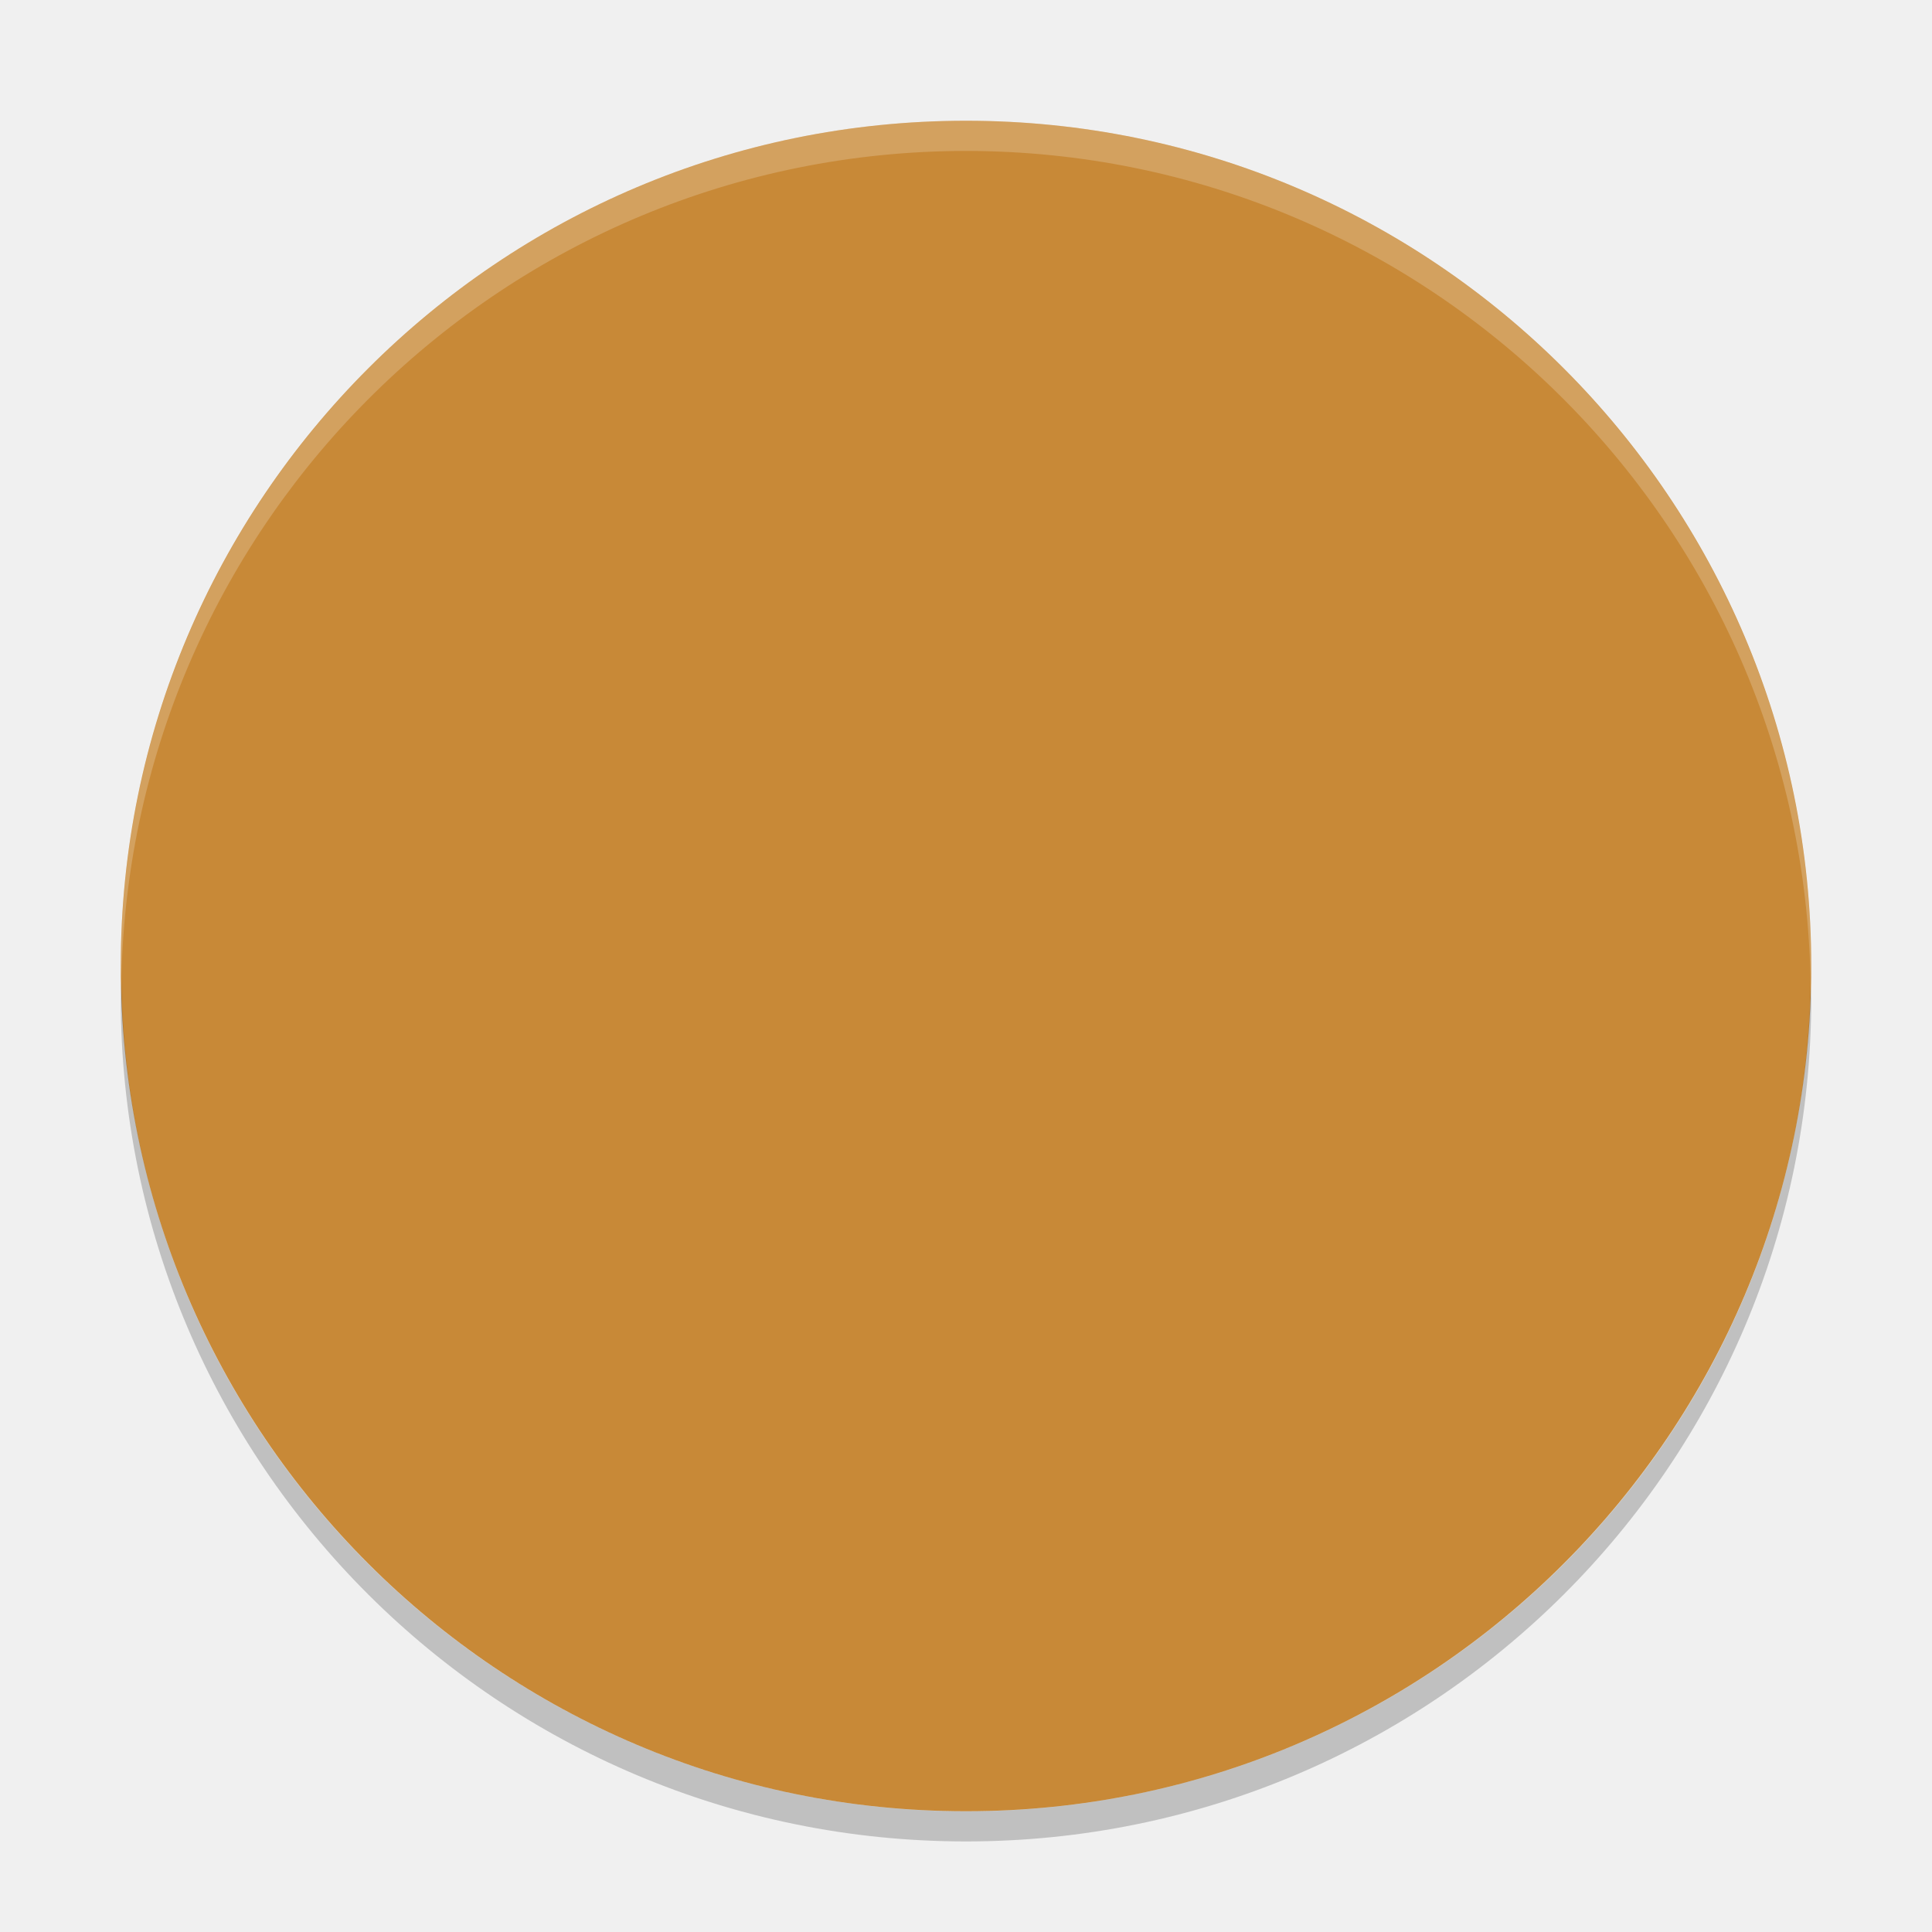
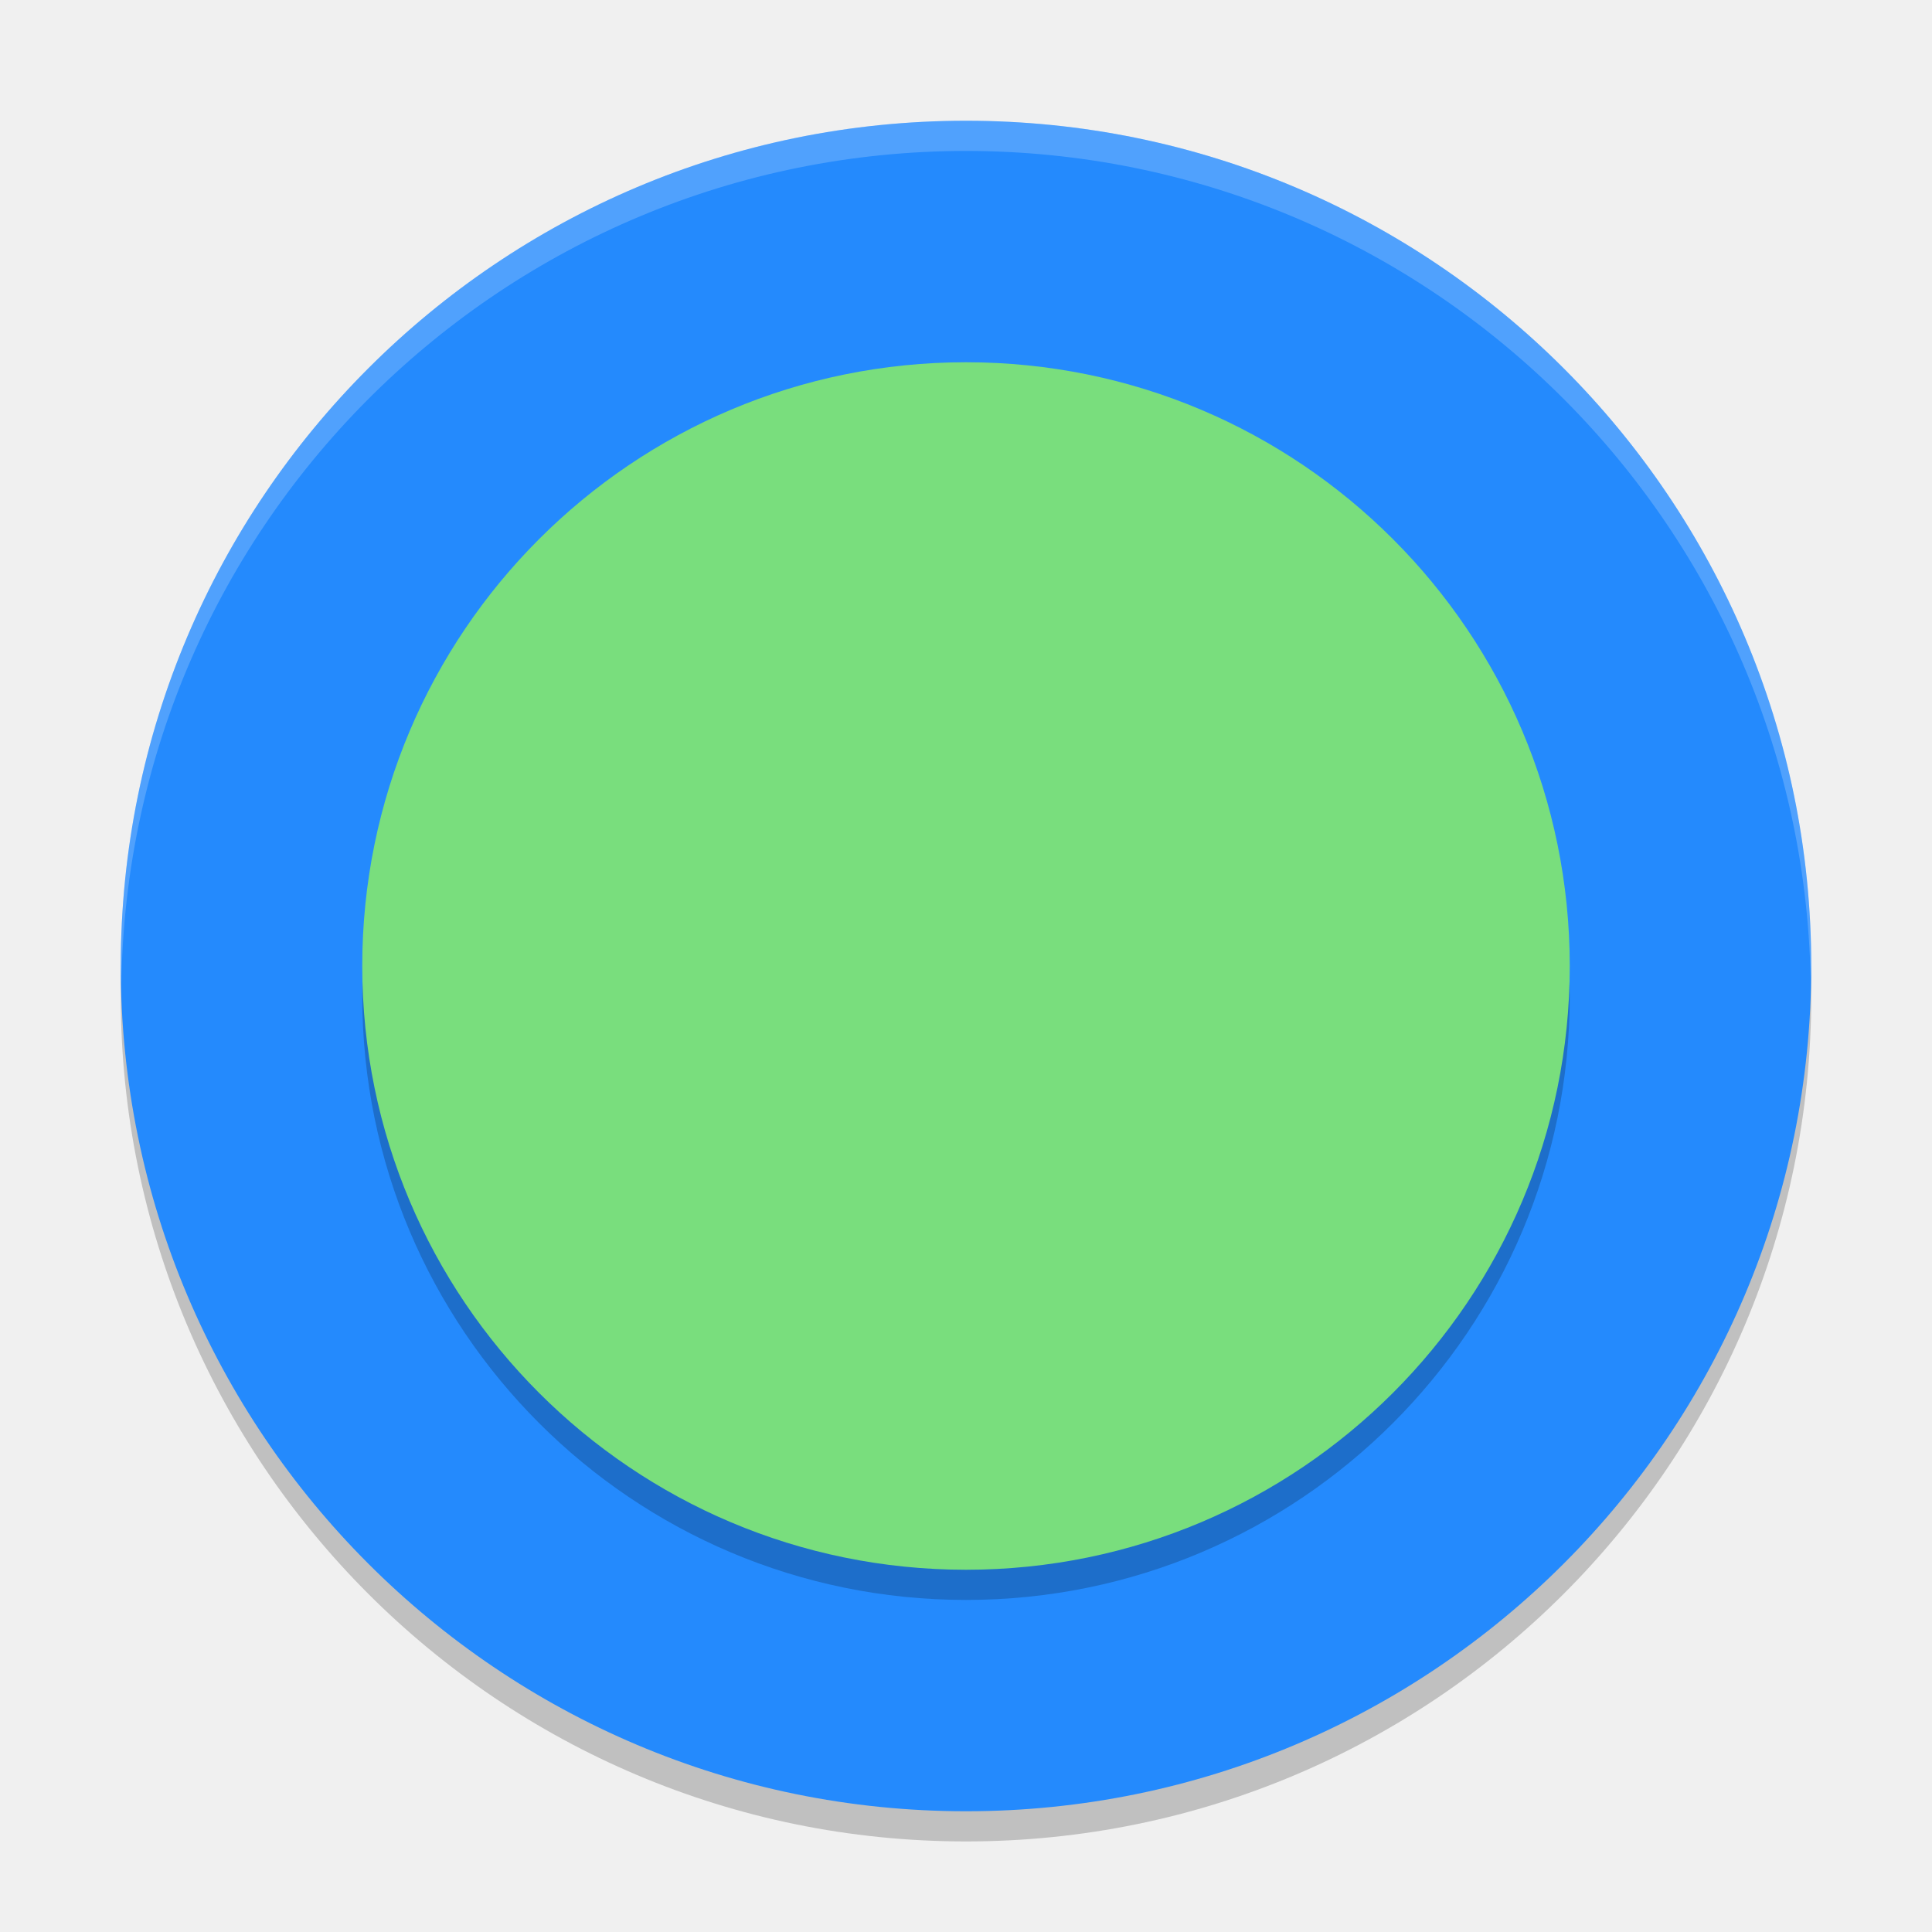
- <svg xmlns="http://www.w3.org/2000/svg" height="64" viewBox="0 0 64 64" width="64" version="1.1">
-   <path style="fill:#c88937" d="M 32,4 A 28,28 0 0 0 4,32 28,28 0 0 0 32,60 28,28 0 0 0 60,32 28,28 0 0 0 32,4 Z" />
-   <path style="opacity:0.2;fill:#ffffff" d="M 32,4 A 28,28.022 0 0 0 4,32.022 28,28.022 0 0 0 4.021,32.428 28,28.022 0 0 1 32,5 28,28.022 0 0 1 59.979,32.6 28,28.022 0 0 0 60,32.022 28,28.022 0 0 0 32,4 Z" />
-   <path style="opacity:0.2;fill:#000000" d="M 4.021,32.5 A 28,27.923 0 0 0 4,33.077 28,27.923 0 0 0 32,61 28,27.923 0 0 0 60,33.077 28,27.923 0 0 0 59.979,32.671 28,27.923 0 0 1 32,60.003 28,27.923 0 0 1 4.021,32.5 Z" />
+ <svg xmlns="http://www.w3.org/2000/svg" width="64" height="64" version="1.1" viewBox="0 0 64 64">
+   <circle style="opacity:0.2" cx="32" cy="33" r="28" />
+   <circle style="fill:#248afd" cx="32" cy="32" r="28" />
+   <path style="opacity:0.2;fill:#ffffff" d="M 32 4 A 28 28 0 0 0 4 32 A 28 28 0 0 0 4.021 32.586 A 28 28 0 0 1 32 5 A 28 28 0 0 1 59.979 32.414 A 28 28 0 0 0 60 32 A 28 28 0 0 0 32 4 z" />
+   <circle style="opacity:0.2" cx="32" cy="33" r="20" />
+   <circle style="fill:#79de7d" cx="32" cy="32" r="20" />
</svg>
